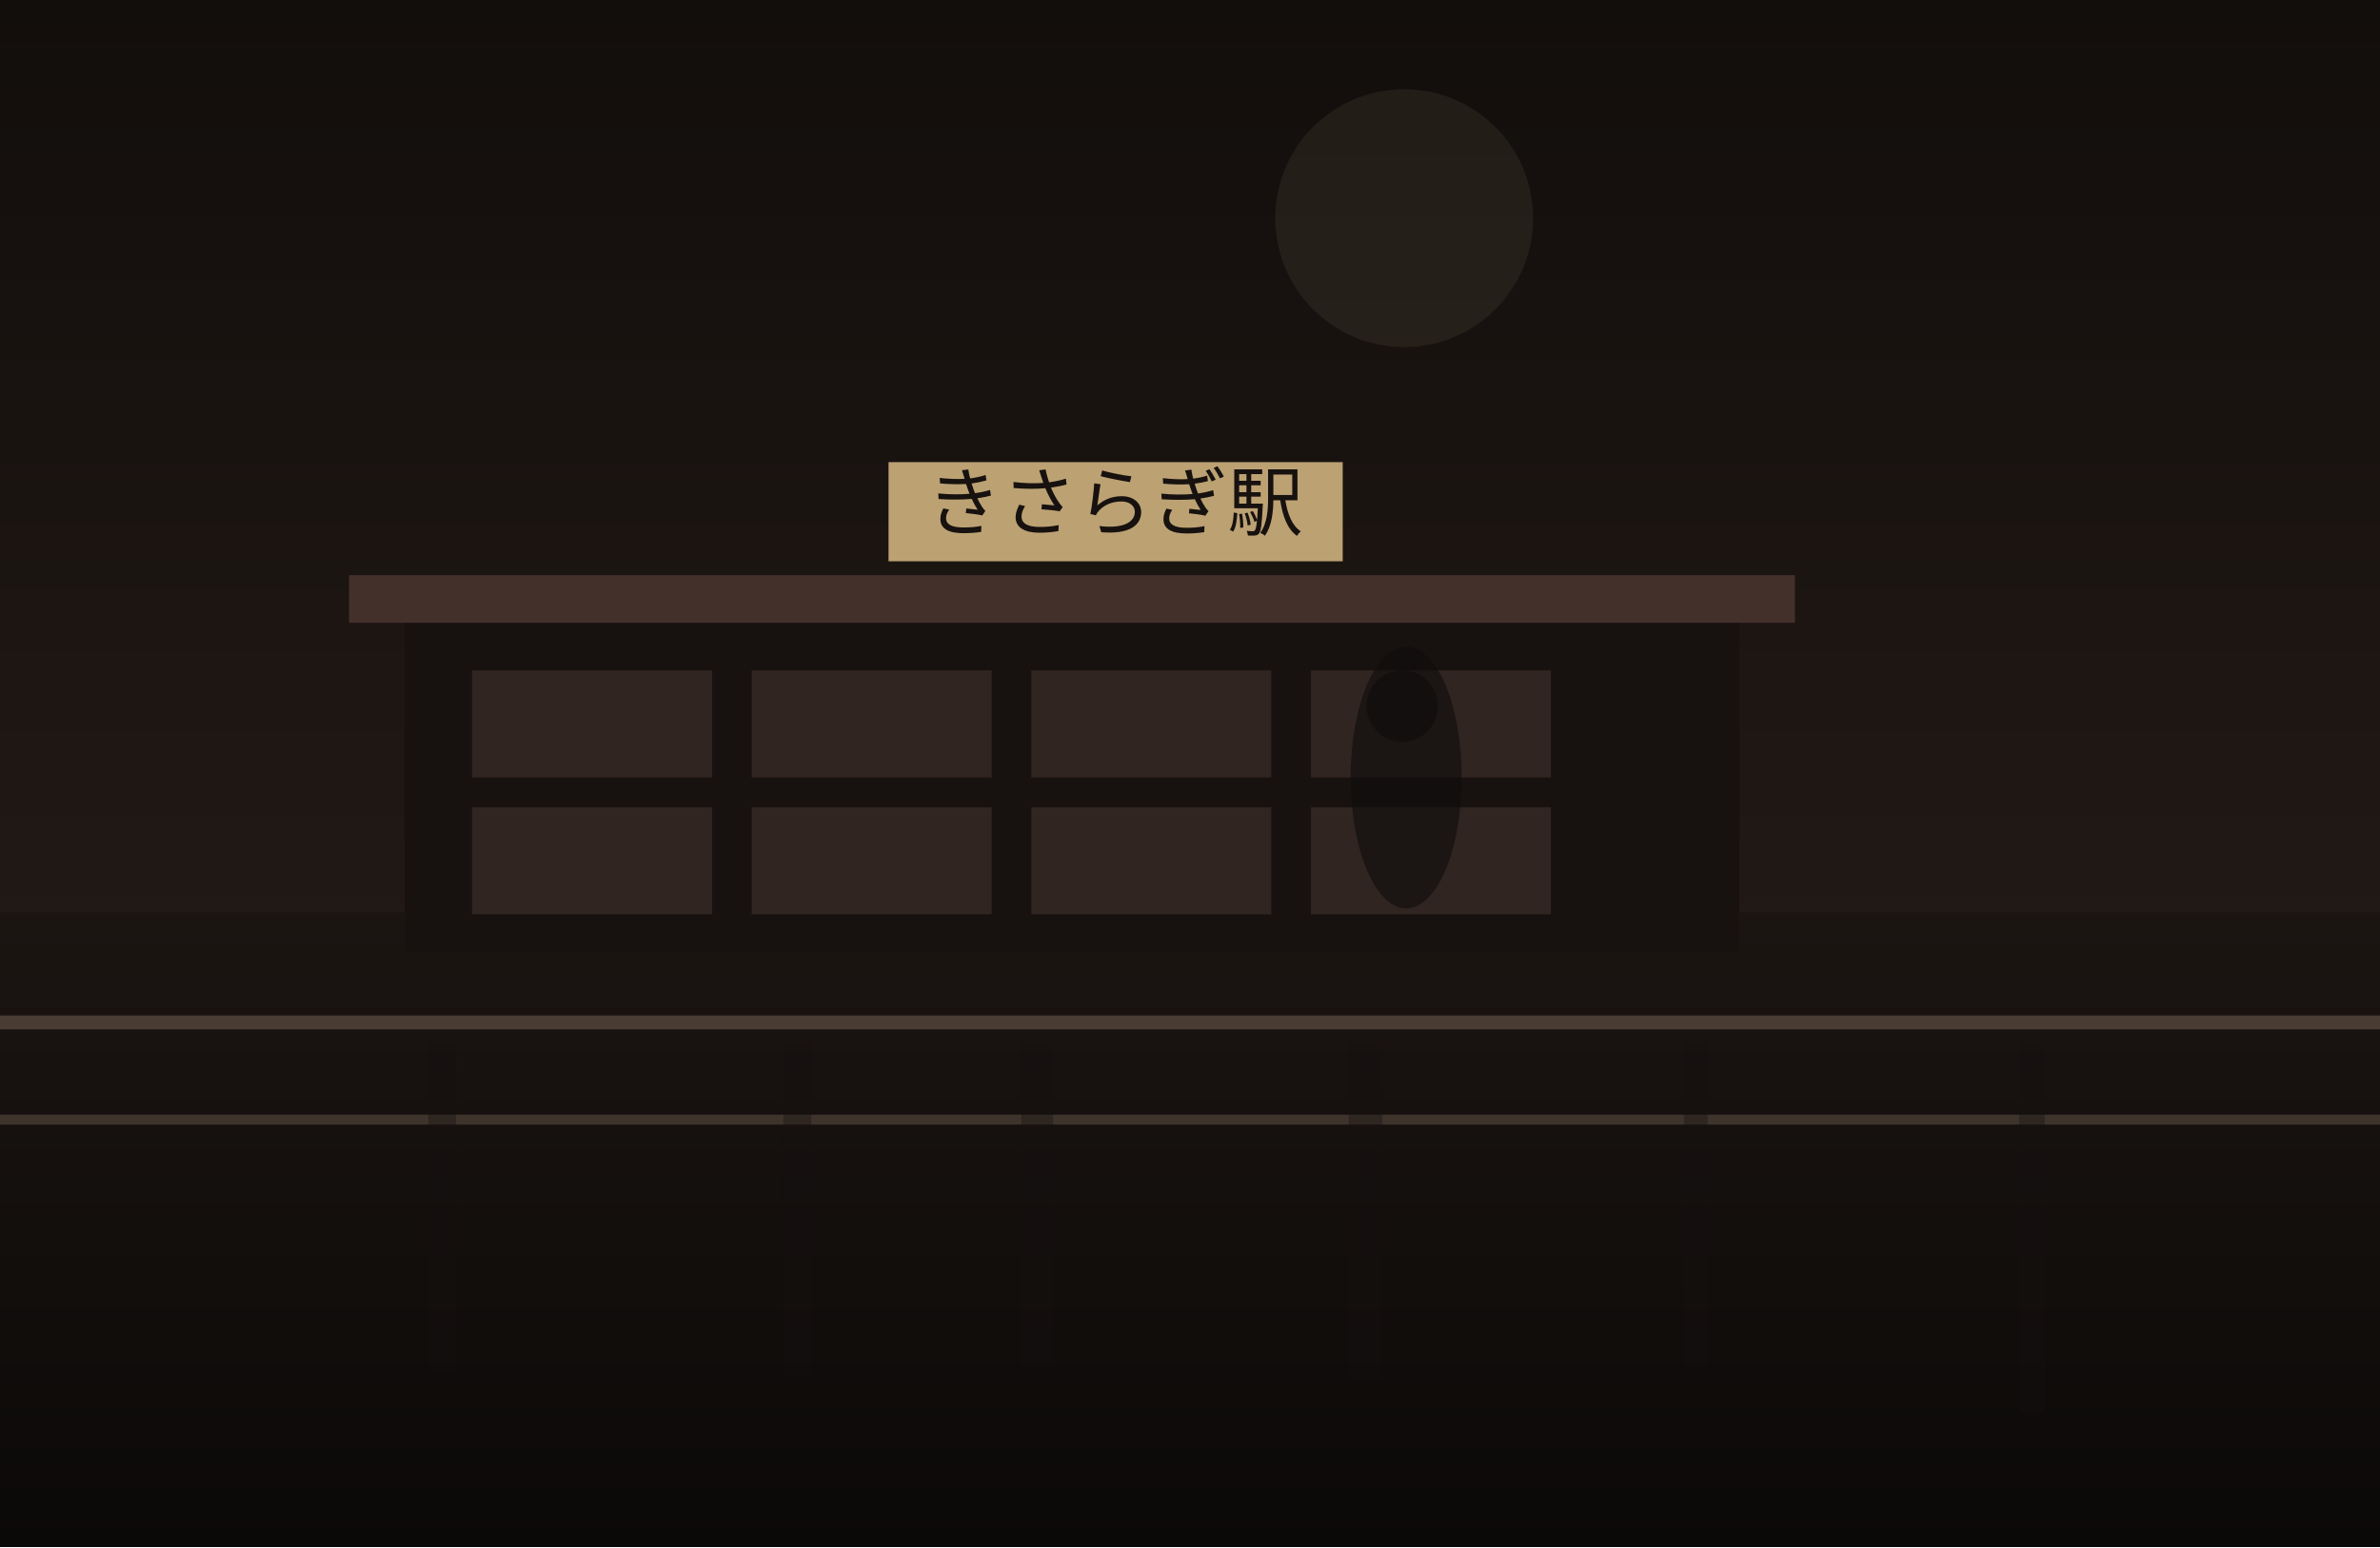
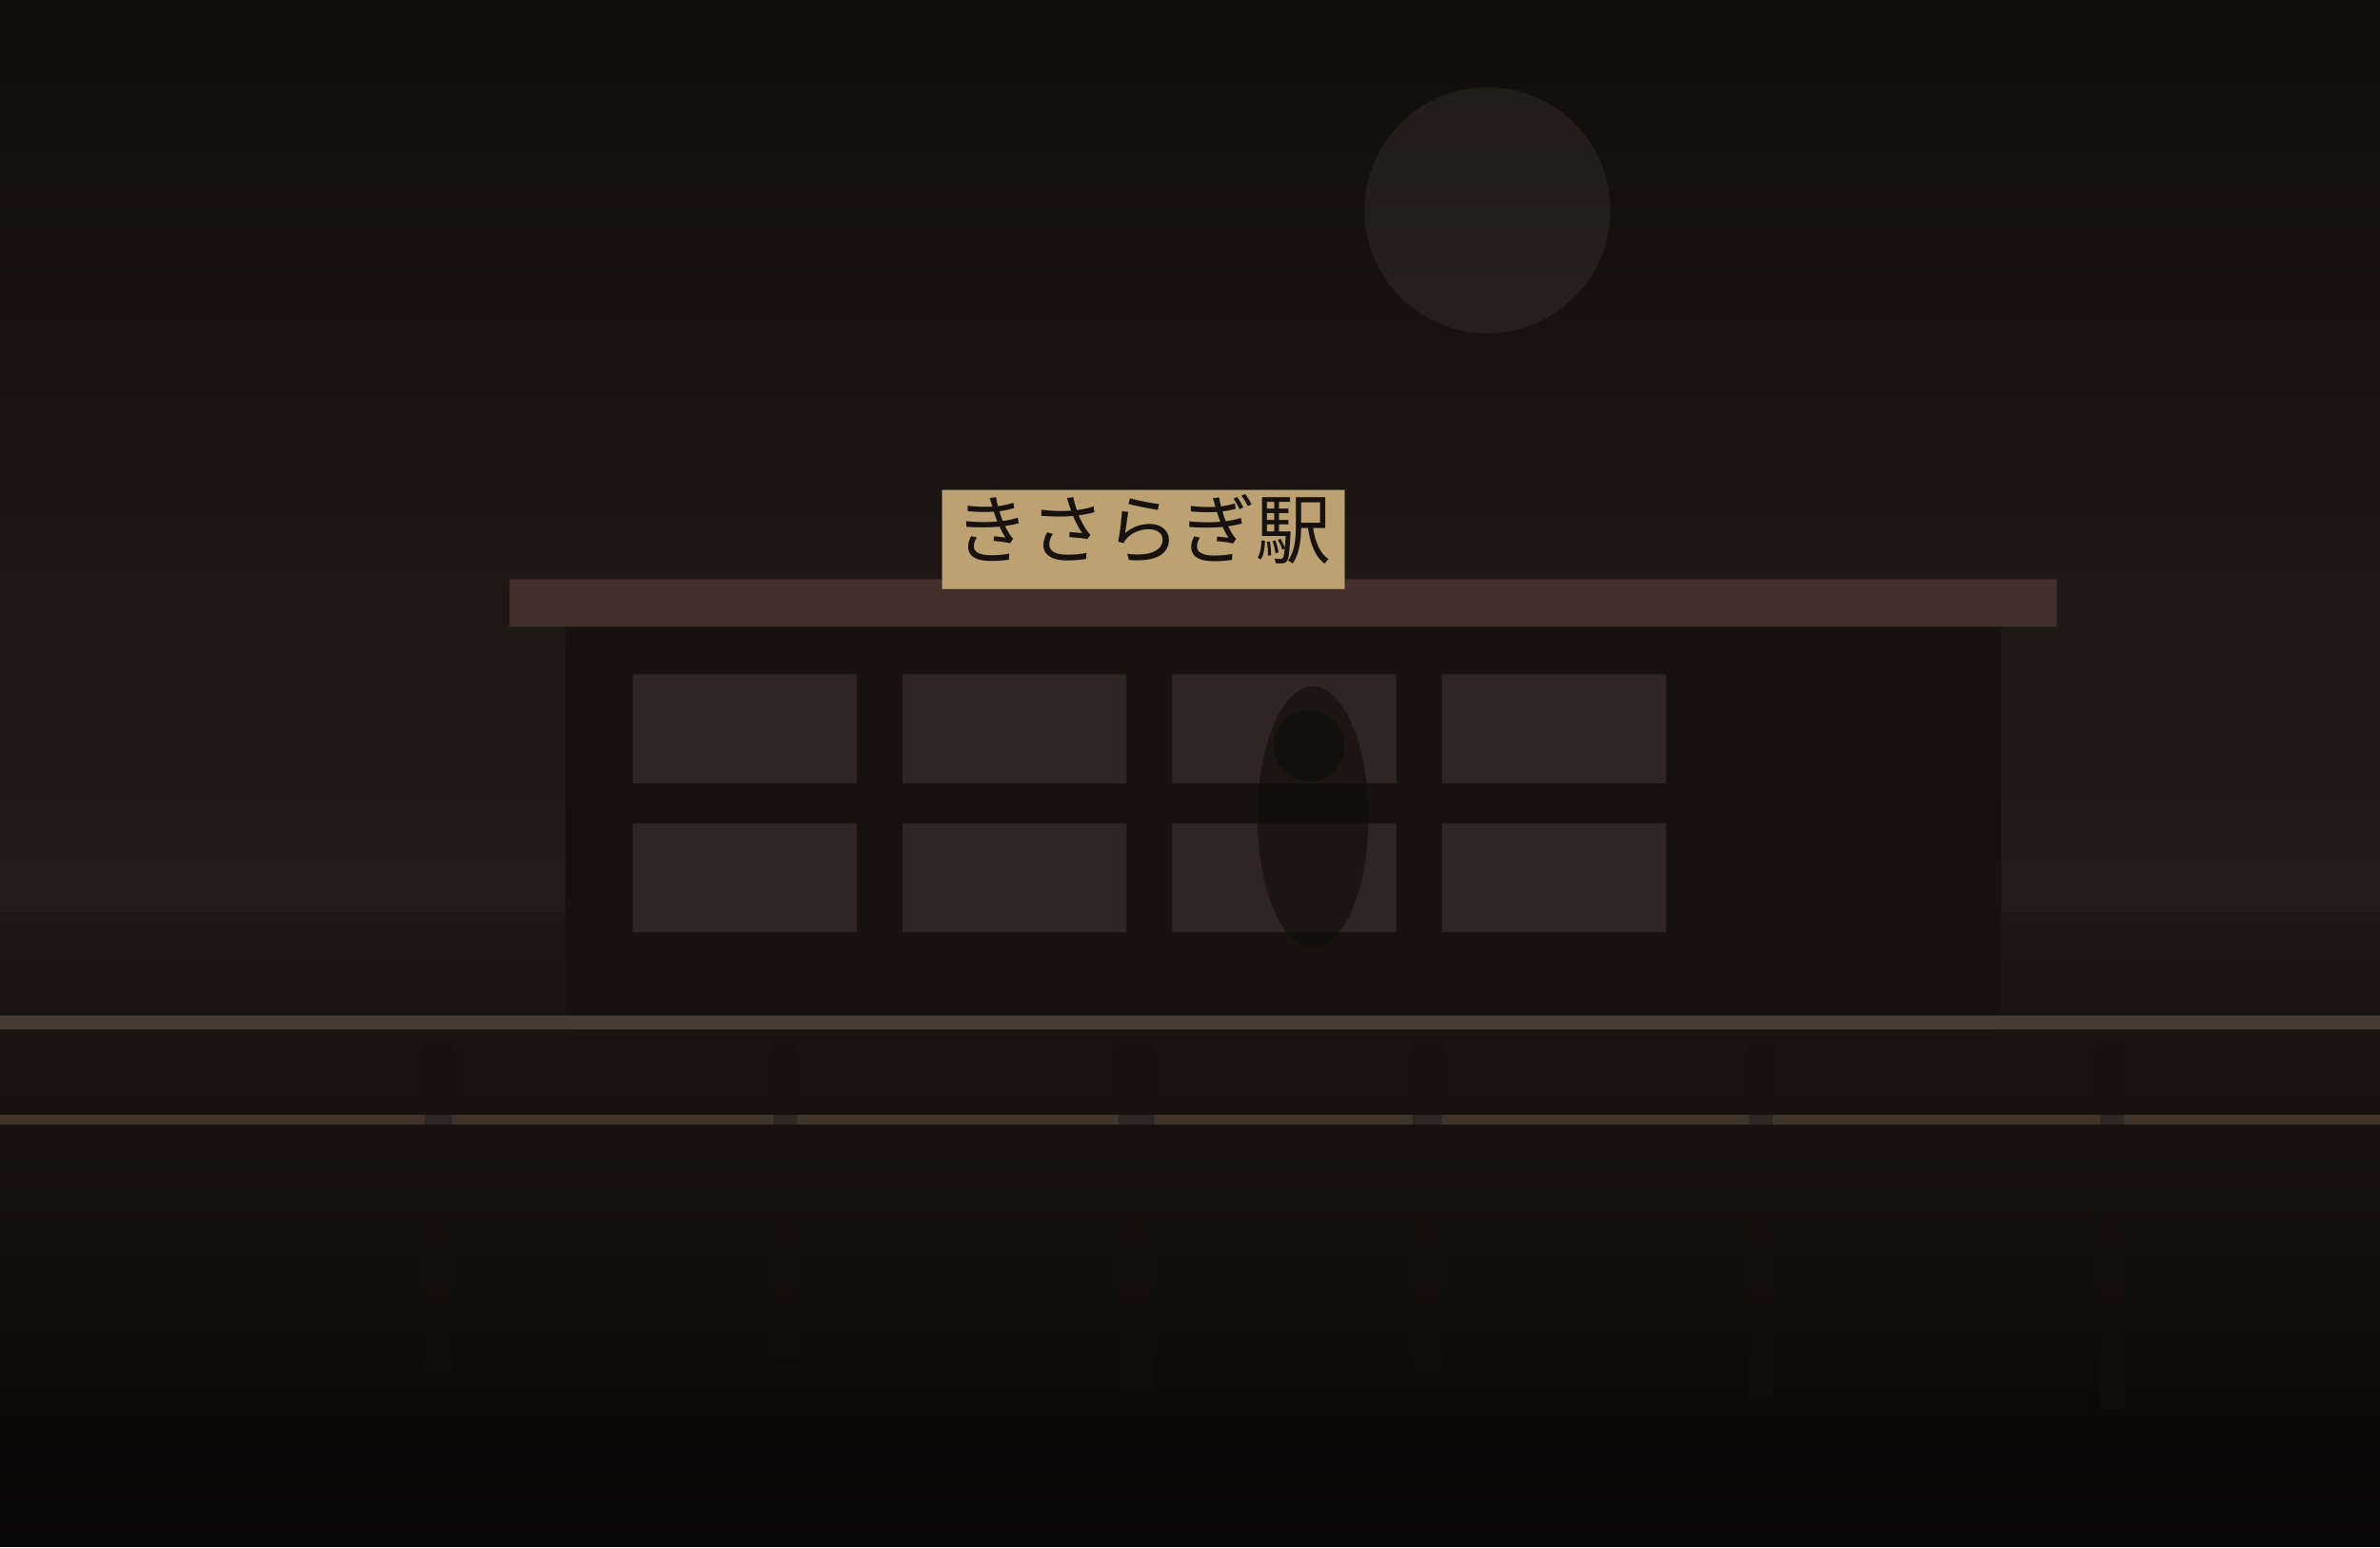
<svg xmlns="http://www.w3.org/2000/svg" width="1200" height="780" viewBox="0 0 1200 780" fill="none">
  <defs>
    <linearGradient id="sky" x1="600" y1="0" x2="600" y2="780" gradientUnits="userSpaceOnUse">
-       <stop stop-color="#120E0C" />
-       <stop offset="1" stop-color="#2B201B" />
+       <stop stop-color="#100D0C" />
+       <stop offset="1" stop-color="#352722" />
    </linearGradient>
    <linearGradient id="ground" x1="600" y1="460" x2="600" y2="780" gradientUnits="userSpaceOnUse">
-       <stop stop-color="#1B1512" />
-       <stop offset="1" stop-color="#0B0908" />
+       <stop stop-color="#1E1713" />
+       <stop offset="1" stop-color="#080707" />
    </linearGradient>
  </defs>
  <rect width="1200" height="780" fill="url(#sky)" />
-   <circle cx="708" cy="110" r="65" fill="#D2BC91" fill-opacity="0.08" />
+   <circle cx="750" cy="106" r="62" fill="#D2BC91" fill-opacity="0.08" />
  <rect y="460" width="1200" height="320" fill="url(#ground)" />
-   <rect x="204" y="310" width="673" height="170" fill="#171210" />
-   <rect x="176" y="290" width="729" height="24" fill="#44302A" />
-   <rect x="238" y="338" width="121" height="54" fill="#332721" opacity="0.9" />
-   <rect x="379" y="338" width="121" height="54" fill="#332721" opacity="0.9" />
-   <rect x="520" y="338" width="121" height="54" fill="#332721" opacity="0.9" />
-   <rect x="661" y="338" width="121" height="54" fill="#332721" opacity="0.9" />
-   <rect x="238" y="407" width="121" height="54" fill="#332721" opacity="0.9" />
-   <rect x="379" y="407" width="121" height="54" fill="#332721" opacity="0.9" />
-   <rect x="520" y="407" width="121" height="54" fill="#332721" opacity="0.9" />
-   <rect x="661" y="407" width="121" height="54" fill="#332721" opacity="0.9" />
-   <rect x="448" y="233" width="229" height="50" fill="#BCA173" />
-   <text x="562" y="267" text-anchor="middle" font-size="38" font-family="serif" fill="#17120F">きさらぎ駅</text>
+   <rect x="285" y="312" width="724" height="209" fill="#171210" />
+   <rect x="257" y="292" width="780" height="24" fill="#44302A" />
+   <rect x="319" y="340" width="113" height="55" fill="#332721" opacity="0.9" />
+   <rect x="455" y="340" width="113" height="55" fill="#332721" opacity="0.9" />
+   <rect x="591" y="340" width="113" height="55" fill="#332721" opacity="0.9" />
+   <rect x="727" y="340" width="113" height="55" fill="#332721" opacity="0.9" />
+   <rect x="319" y="415" width="113" height="55" fill="#332721" opacity="0.9" />
+   <rect x="455" y="415" width="113" height="55" fill="#332721" opacity="0.9" />
+   <rect x="591" y="415" width="113" height="55" fill="#332721" opacity="0.9" />
+   <rect x="727" y="415" width="113" height="55" fill="#332721" opacity="0.9" />
+   <rect x="475" y="247" width="203" height="50" fill="#BCA173" />
+   <text x="576" y="281" text-anchor="middle" font-size="38" font-family="serif" fill="#17120F">きさらぎ駅</text>
  <rect x="0" y="512" width="1200" height="7" fill="#6F5D4F" fill-opacity="0.56" />
  <rect x="0" y="562" width="1200" height="5" fill="#8A7562" fill-opacity="0.35" />
-   <rect x="216" y="525" width="14" height="166" fill="#151110" opacity="0.38" />
-   <rect x="395" y="525" width="14" height="168" fill="#151110" opacity="0.38" />
-   <rect x="515" y="525" width="16" height="164" fill="#151110" opacity="0.38" />
-   <rect x="680" y="525" width="17" height="171" fill="#151110" opacity="0.38" />
-   <rect x="849" y="525" width="12" height="164" fill="#151110" opacity="0.38" />
-   <rect x="1018" y="525" width="13" height="187" fill="#151110" opacity="0.38" />
-   <ellipse cx="709" cy="392" rx="28" ry="66" fill="#0F0C0B" opacity="0.62" />
-   <ellipse cx="707" cy="356" rx="18" ry="18" fill="#0F0C0B" opacity="0.62" />
+   <rect x="214" y="525" width="14" height="166" fill="#151110" opacity="0.38" />
+   <rect x="390" y="525" width="12" height="160" fill="#151110" opacity="0.38" />
+   <rect x="564" y="525" width="18" height="175" fill="#151110" opacity="0.38" />
+   <rect x="712" y="525" width="15" height="167" fill="#151110" opacity="0.38" />
+   <rect x="882" y="525" width="12" height="180" fill="#151110" opacity="0.38" />
+   <rect x="1059" y="525" width="12" height="186" fill="#151110" opacity="0.38" />
+   <ellipse cx="662" cy="412" rx="28" ry="66" fill="#0F0C0B" opacity="0.62" />
+   <ellipse cx="660" cy="376" rx="18" ry="18" fill="#0F0C0B" opacity="0.62" />
</svg>
